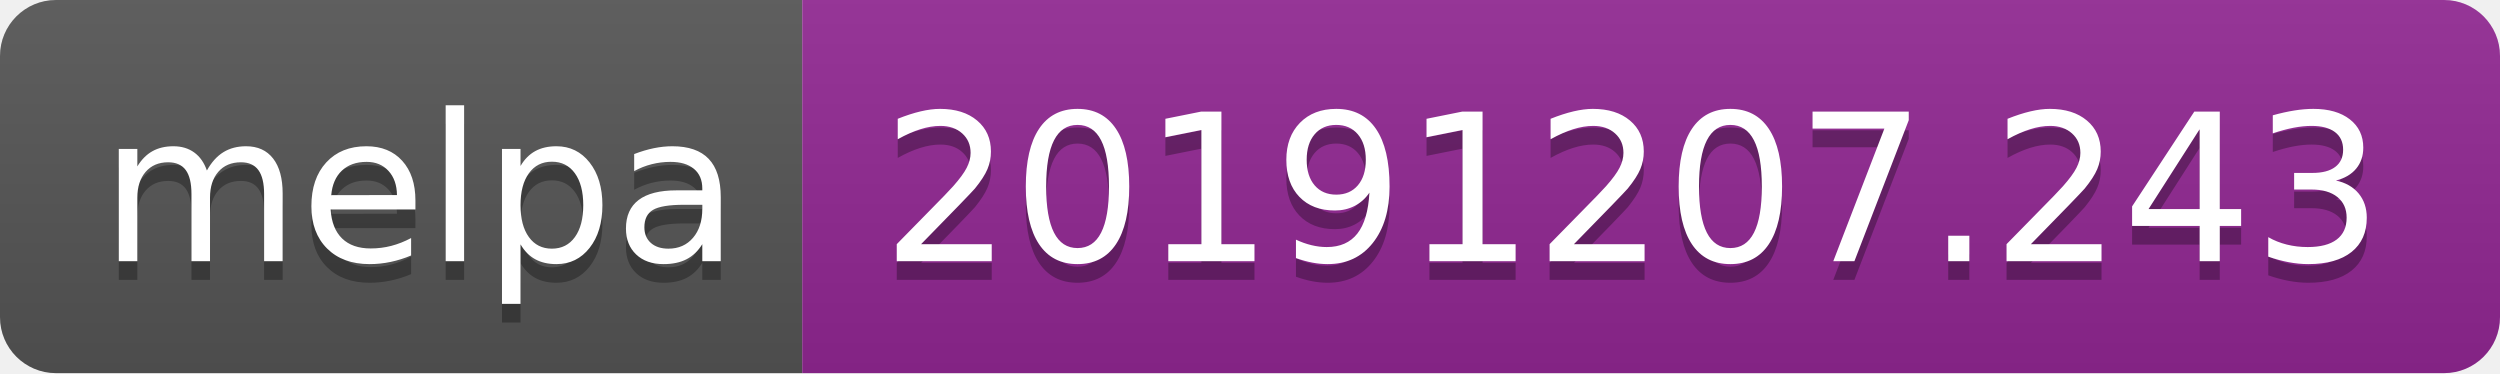
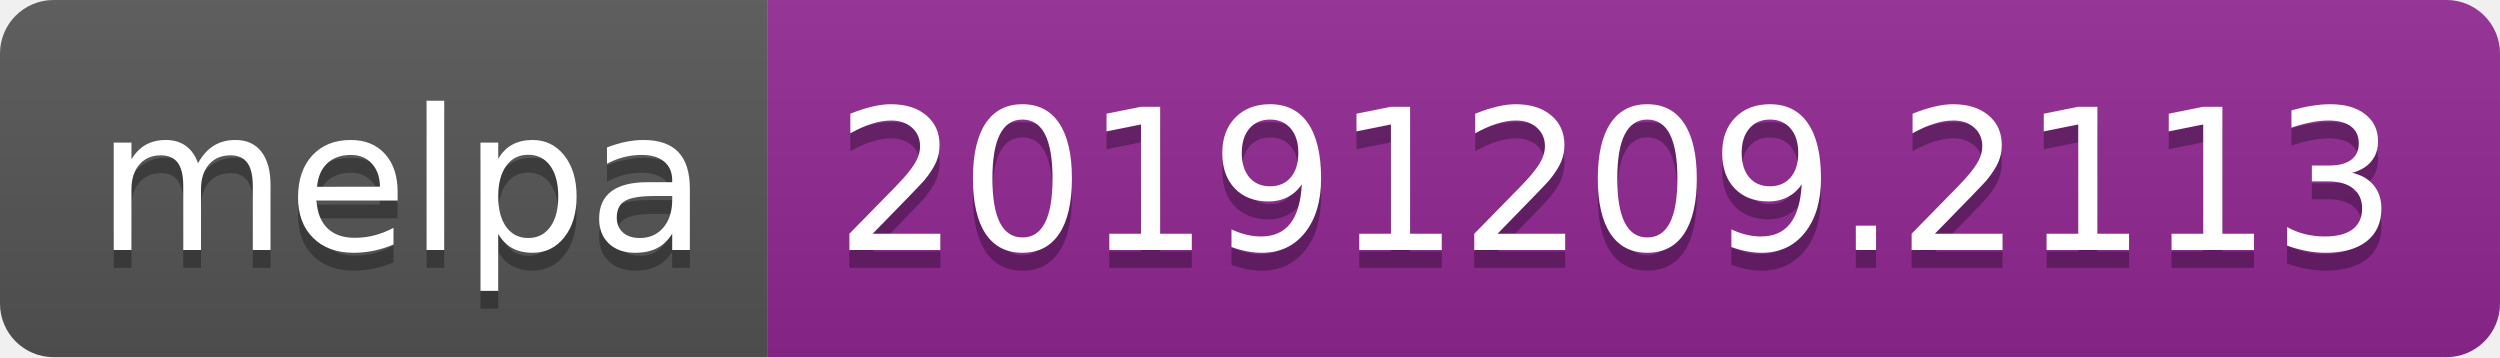
- <svg xmlns="http://www.w3.org/2000/svg" width="134" height="20">
+ <svg xmlns="http://www.w3.org/2000/svg" width="140" height="20">
  <linearGradient id="b" x2="0" y2="100%">
    <stop offset="0" stop-color="#bbb" stop-opacity=".1" />
    <stop offset="1" stop-opacity=".1" />
  </linearGradient>
  <clipPath id="a">
-     <rect width="134" height="20" rx="3" fill="#fff" />
+     <rect width="140" height="20" rx="3" fill="#fff" />
  </clipPath>
  <g clip-path="url(#a)">
    <path fill="#555" d="M0 0h43v20H0z" />
-     <path fill="#922793" d="M43 0h91v20H43z" />
-     <path fill="url(#b)" d="M0 0h134v20H0z" />
+     <path fill="#922793" d="M43 0h97v20H43z" />
+     <path fill="url(#b)" d="M0 0h140v20H0z" />
  </g>
  <g fill="#fff" text-anchor="middle" font-family="DejaVu Sans,Verdana,Geneva,sans-serif" font-size="110">
    <text x="225" y="150" fill="#010101" fill-opacity=".3" transform="scale(.1)" textLength="330">melpa</text>
    <text x="225" y="140" transform="scale(.1)" textLength="330">melpa</text>
-     <text x="875" y="150" fill="#010101" fill-opacity=".3" transform="scale(.1)" textLength="810">20191207.243</text>
-     <text x="875" y="140" transform="scale(.1)" textLength="810">20191207.243</text>
+     <text x="905" y="150" fill="#010101" fill-opacity=".3" transform="scale(.1)" textLength="870">20191209.2113</text>
+     <text x="905" y="140" transform="scale(.1)" textLength="870">20191209.2113</text>
  </g>
</svg>
